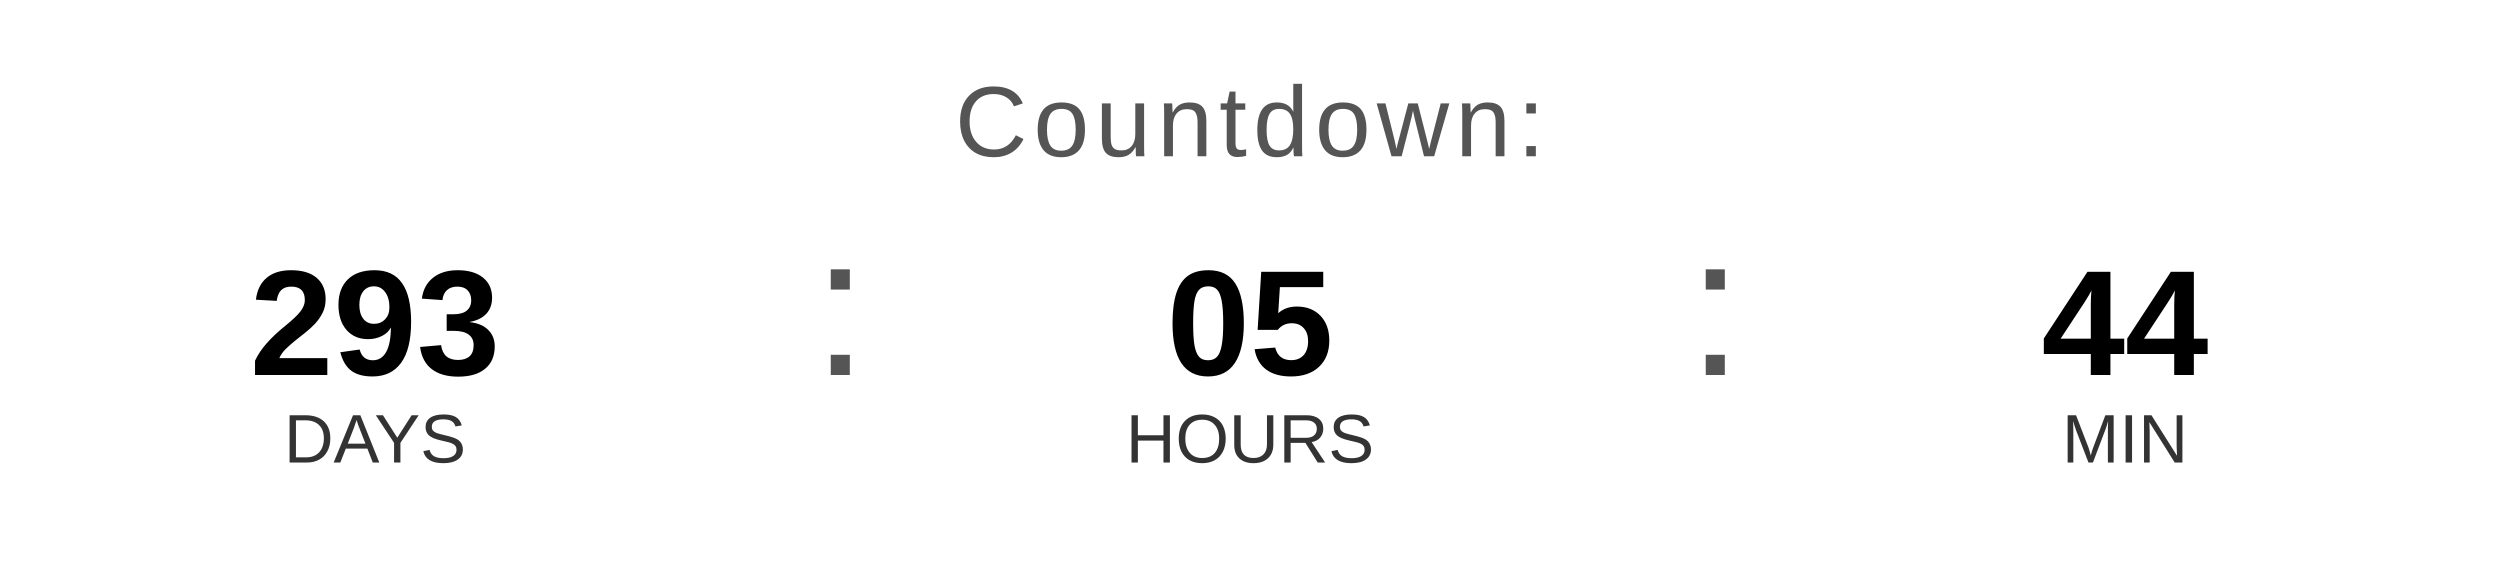
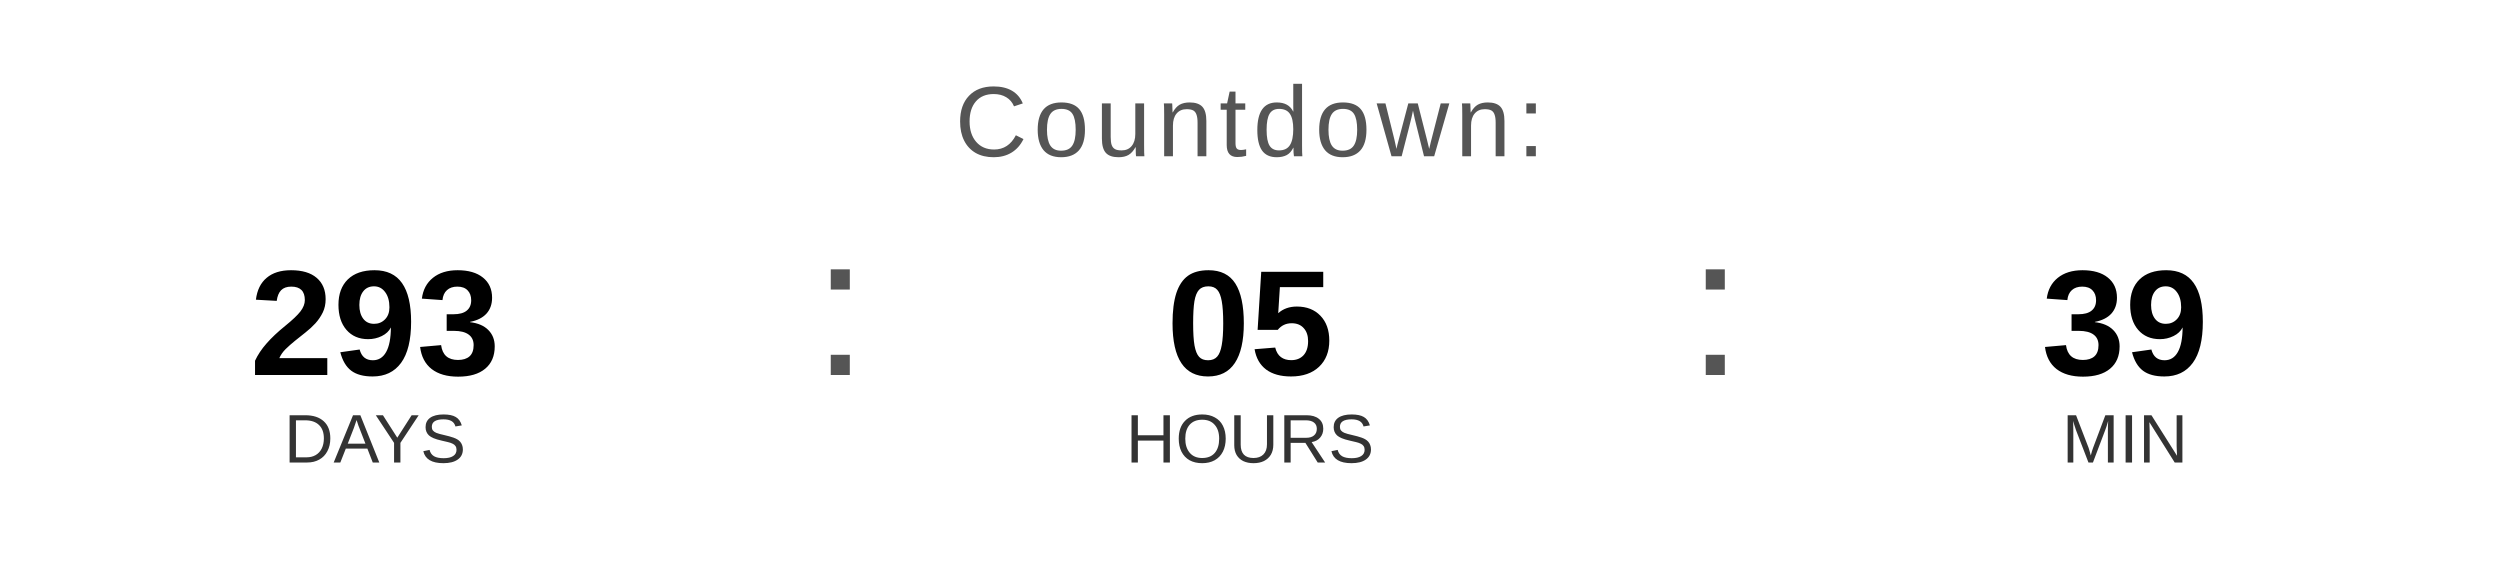
<svg xmlns="http://www.w3.org/2000/svg" width="400" height="90" viewBox="0 0 400 90">
  <text x="200" y="25" font-family="Arial, Helvetica, sans-serif" font-size="16" fill="#555555" text-anchor="middle" letter-spacing="1">
    Countdown:
  </text>
  <text x="60" y="60" font-family="Arial, Helvetica, sans-serif" font-size="24" font-weight="bold" fill="#000000" text-anchor="middle">293</text>
  <text x="60" y="74" font-family="Arial, Helvetica, sans-serif" font-size="11" fill="#333333" text-anchor="middle">DAYS</text>
  <text x="130" y="60" font-family="Arial, sans-serif" font-size="32" fill="#555555">:</text>
  <text x="200" y="60" font-family="Arial, Helvetica, sans-serif" font-size="24" font-weight="bold" fill="#000000" text-anchor="middle">05</text>
  <text x="200" y="74" font-family="Arial, Helvetica, sans-serif" font-size="11" fill="#333333" text-anchor="middle">HOURS</text>
  <text x="270" y="60" font-family="Arial, sans-serif" font-size="32" fill="#555555">:</text>
-   <text x="340" y="60" font-family="Arial, Helvetica, sans-serif" font-size="24" font-weight="bold" fill="#000000" text-anchor="middle">44</text>
+   <text x="340" y="60" font-family="Arial, Helvetica, sans-serif" font-size="24" font-weight="bold" fill="#000000" text-anchor="middle">39</text>
  <text x="340" y="74" font-family="Arial, Helvetica, sans-serif" font-size="11" fill="#333333" text-anchor="middle">MIN</text>
</svg>
